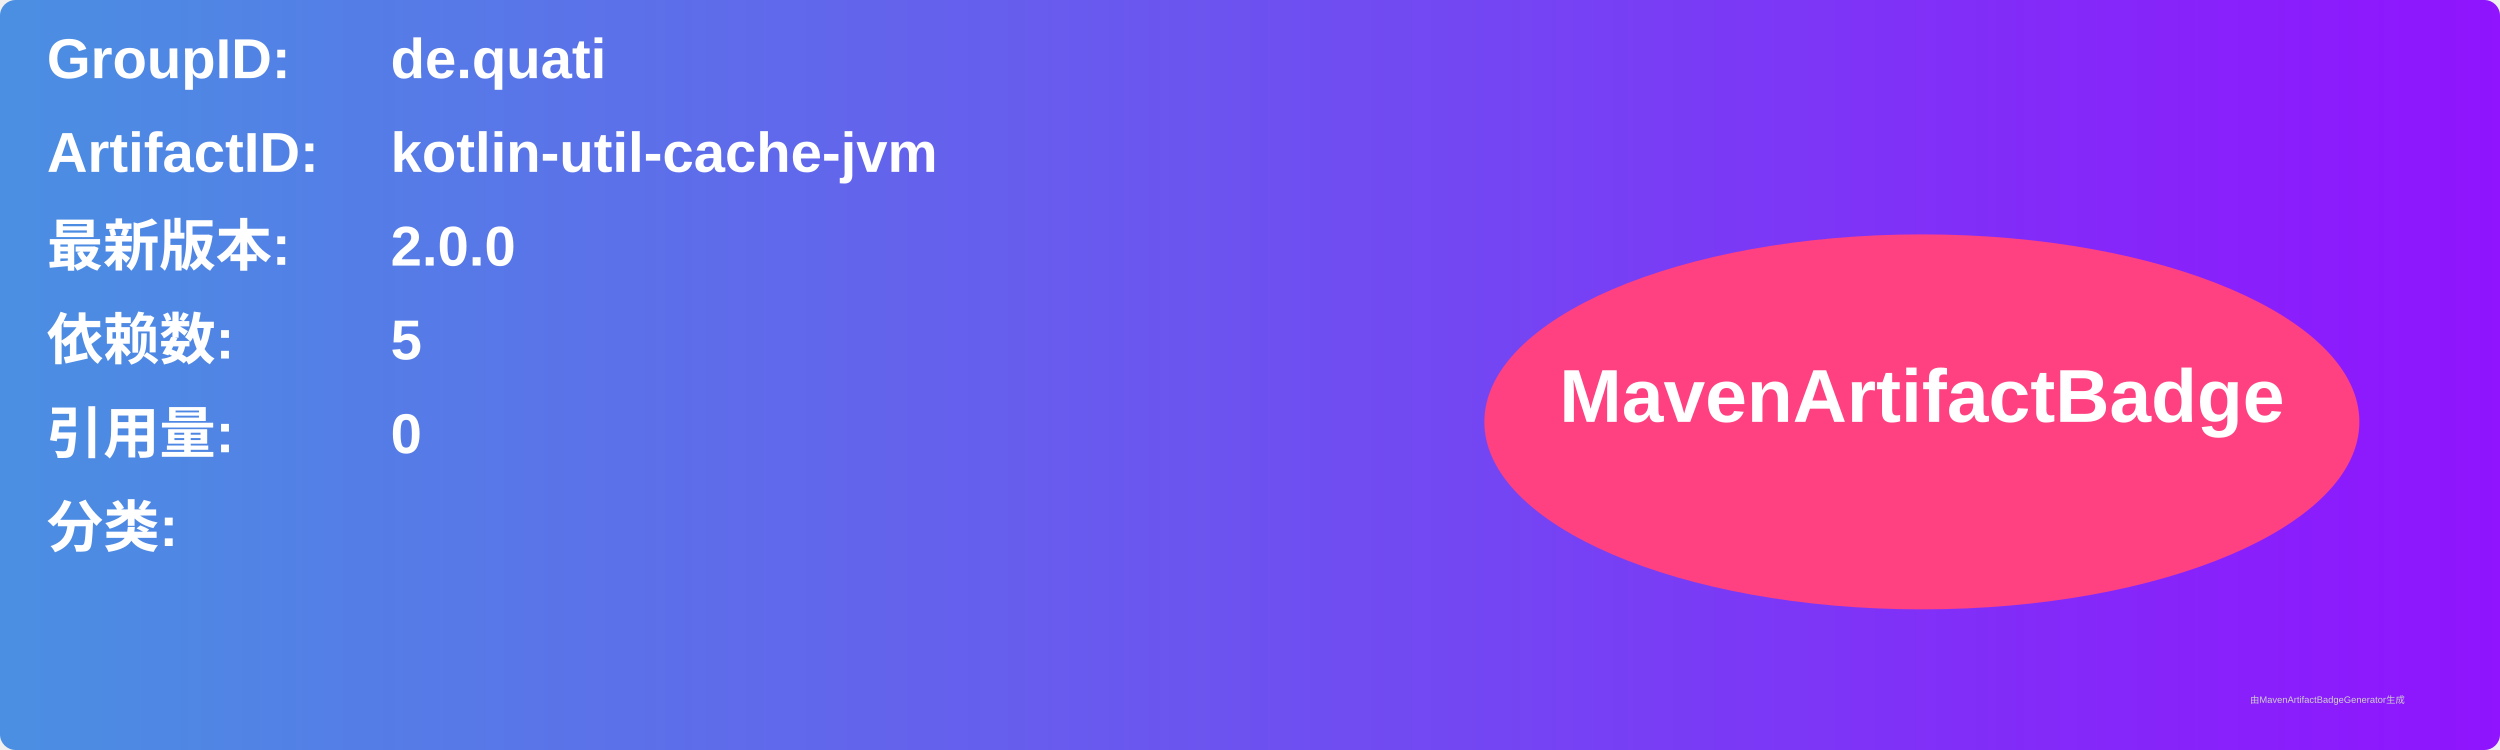
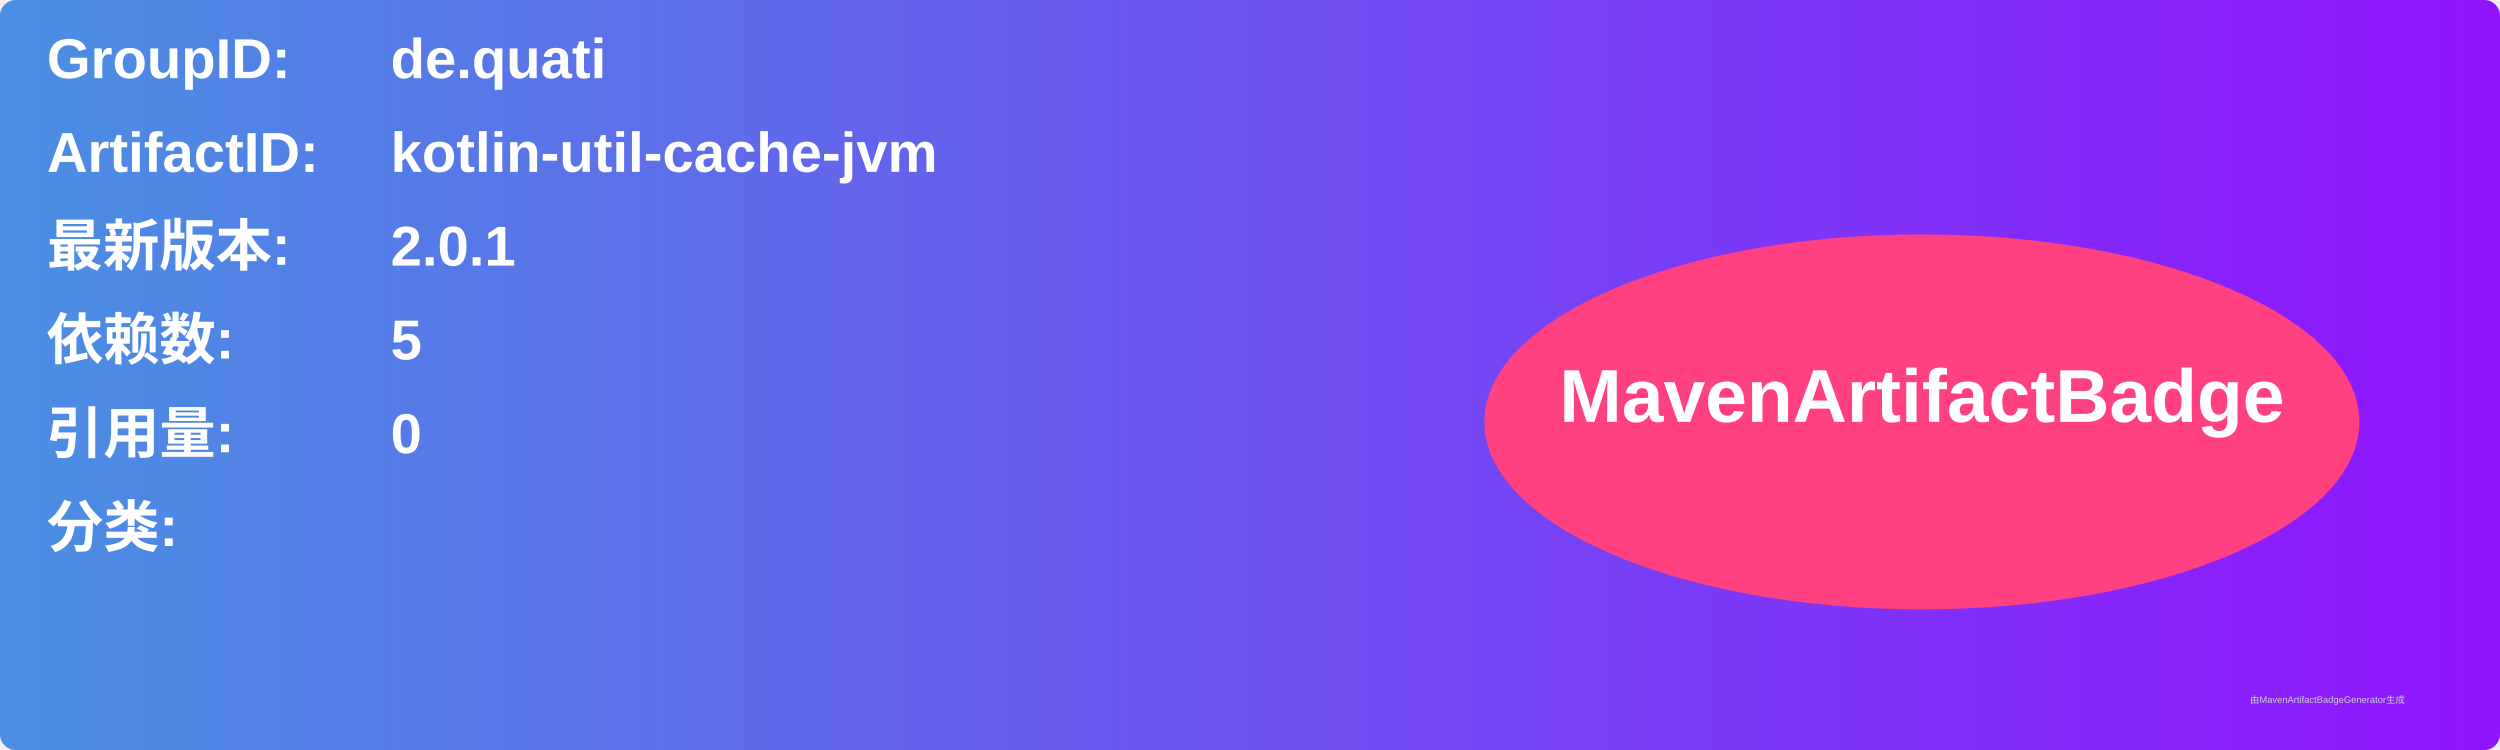
<svg xmlns="http://www.w3.org/2000/svg" width="800" height="240" viewBox="0 0 800 240">
  <linearGradient id="grad" x1="0%" y1="0%" x2="100%" y2="0%">
    <stop offset="0%" stop-color="#4a90e2" />
    <stop offset="100%" stop-color="#9013fe" />
  </linearGradient>
  <rect width="100%" height="100%" rx="5" ry="5" fill="url(#grad)" />
  <g transform="translate(15, 15)">
    <text x="0" y="10" font-family="Arial" font-size="18" fill="white" font-weight="bold" width="260">GroupID:</text>
    <text x="110" y="10" font-family="Arial" font-size="18" fill="white" font-weight="bold" width="460">de.quati</text>
    <text x="0" y="40" font-family="Arial" font-size="18" fill="white" font-weight="bold" width="260">ArtifactID:</text>
    <text x="110" y="40" font-family="Arial" font-size="18" fill="white" font-weight="bold" width="460">kotlin-util-cache-jvm</text>
    <text x="0" y="70" font-family="Arial" font-size="18" fill="white" font-weight="bold">最新版本:</text>
    <text x="110" y="70" font-family="Arial" font-size="18" fill="white" font-weight="bold">
-       <tspan font-weight="bold">2.0.0</tspan>
+       <tspan font-weight="bold">2.0.1</tspan>
    </text>
    <text x="0" y="100" font-family="Arial" font-size="18" fill="white" font-weight="bold">依赖数: </text>
    <text x="110" y="100" font-family="Arial" font-size="18" fill="white">
      <tspan font-weight="bold">5</tspan>
    </text>
    <text x="0" y="130" font-family="Arial" font-size="18" fill="white" font-weight="bold">引用量: </text>
    <text x="110" y="130" font-family="Arial" font-size="18" fill="white">
      <tspan font-weight="bold">0</tspan>
    </text>
    <text x="0" y="160" font-family="Arial" font-size="18" fill="white" font-weight="bold">分类:</text>
    <text x="10" y="190" font-family="Arial" font-size="10" fill="white">
      <tspan font-weight="bold" />
    </text>
    <ellipse cx="600" cy="120" rx="140" ry="60" fill="#ff4081" />
    <text x="600" y="120" text-anchor="middle" font-family="Arial" font-size="24" fill="white" font-weight="bold">MavenArtifactBadge</text>
  </g>
  <text x="720" y="225" font-family="Arial" font-size="3" fill="#d0d0d0">由MavenArtifactBadgeGenerator生成</text>
</svg>
